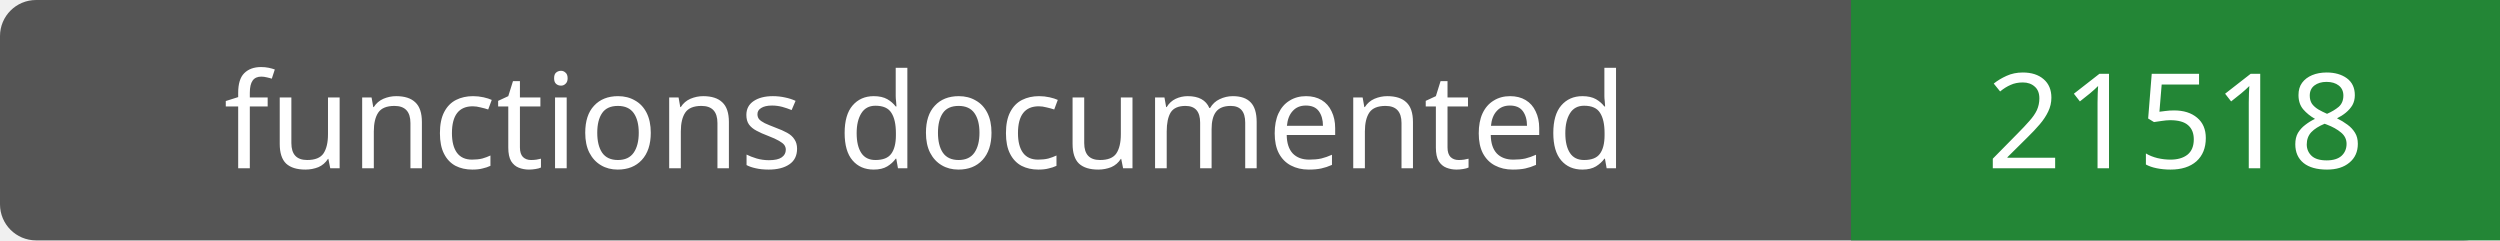
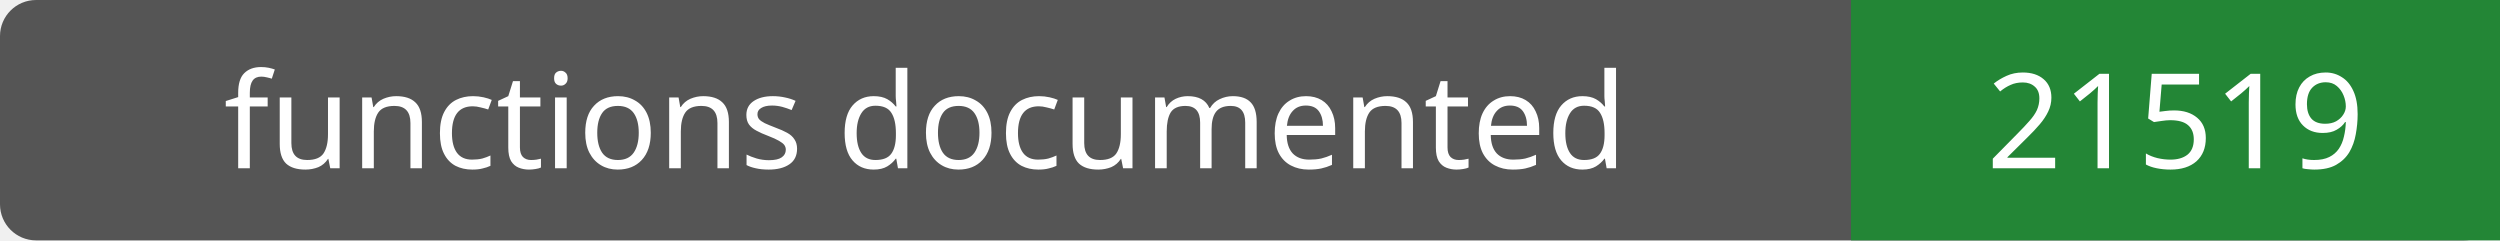
- <svg xmlns="http://www.w3.org/2000/svg" width="208" height="20" role="img" aria-label="functions documented: 21518">
+ <svg xmlns="http://www.w3.org/2000/svg" width="208" height="20" role="img" aria-label="functions documented: 21519">
  <rect width="208" height="20" rx="3" fill="#555" />
  <path fill="#238636" d="M154 0h54v20H154z" />
  <g fill="#fff" text-anchor="middle" font-family="Verdana,sans-serif" font-size="11">
    <text x="77.0" y="14">functions documented</text>
-     <text x="181.0" y="14">21518</text>
+     <text x="181.0" y="14">21519</text>
  </g>
</svg>
